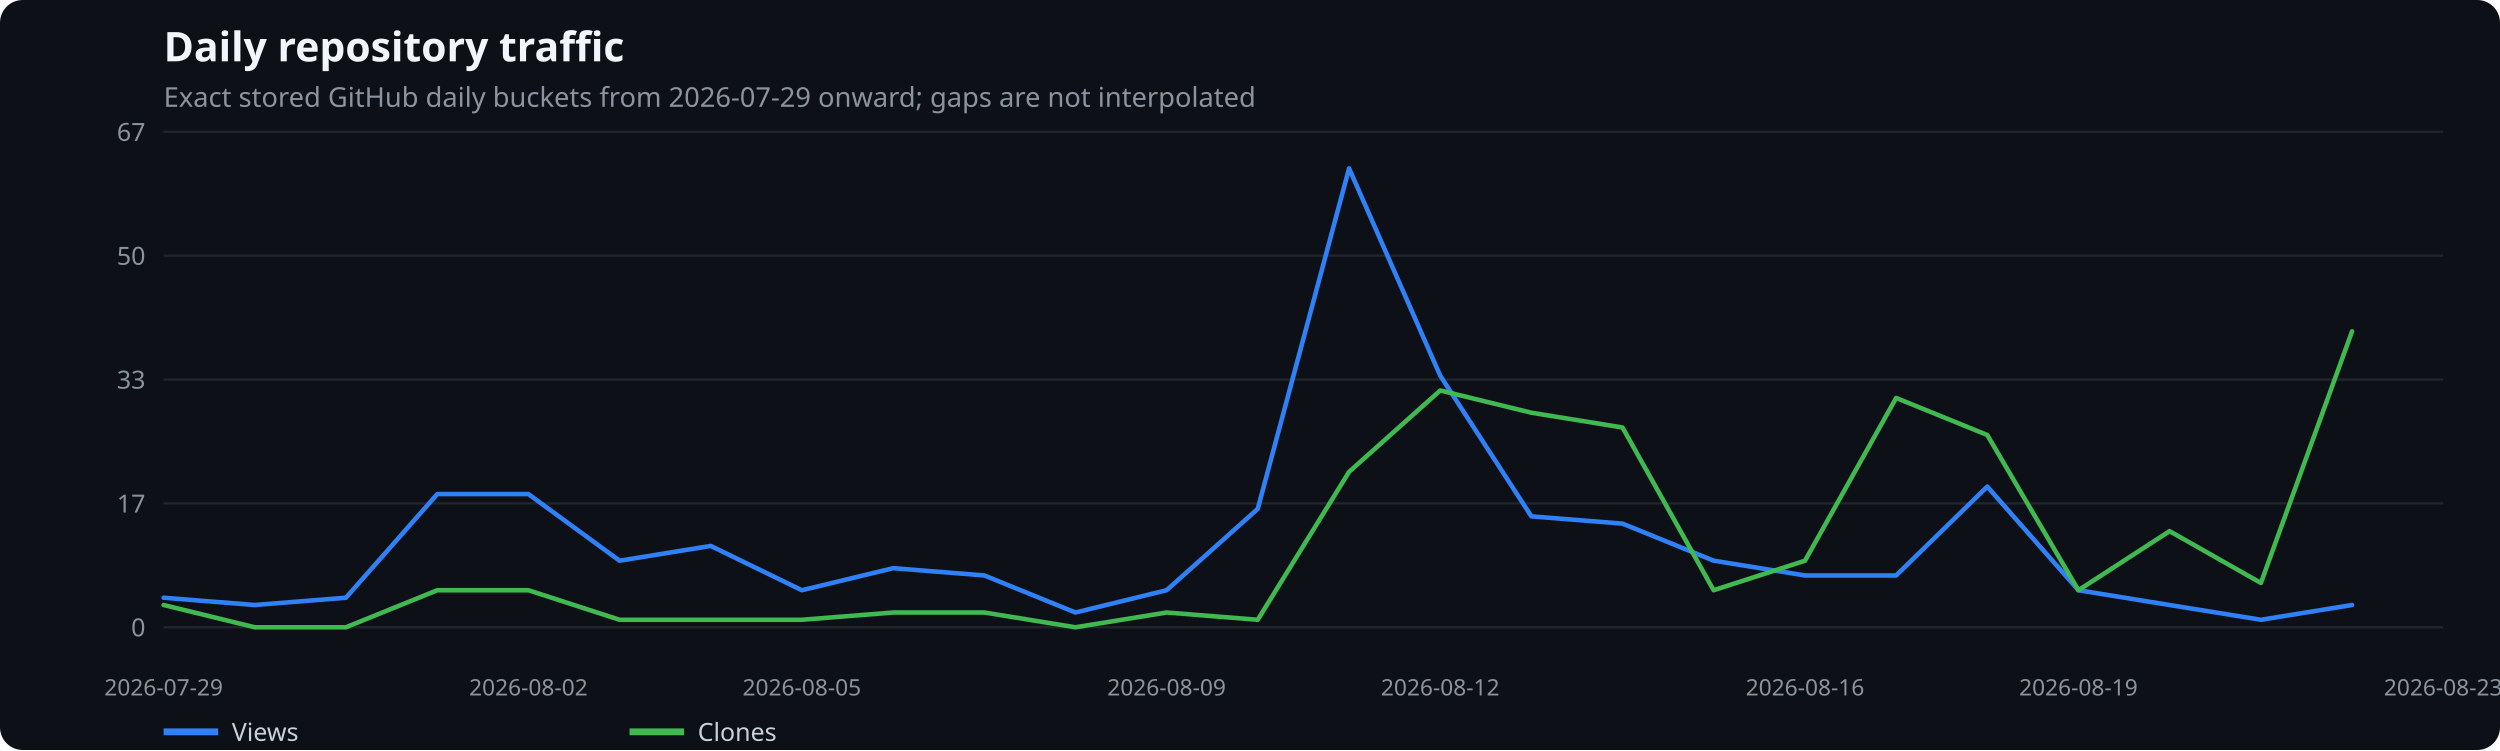
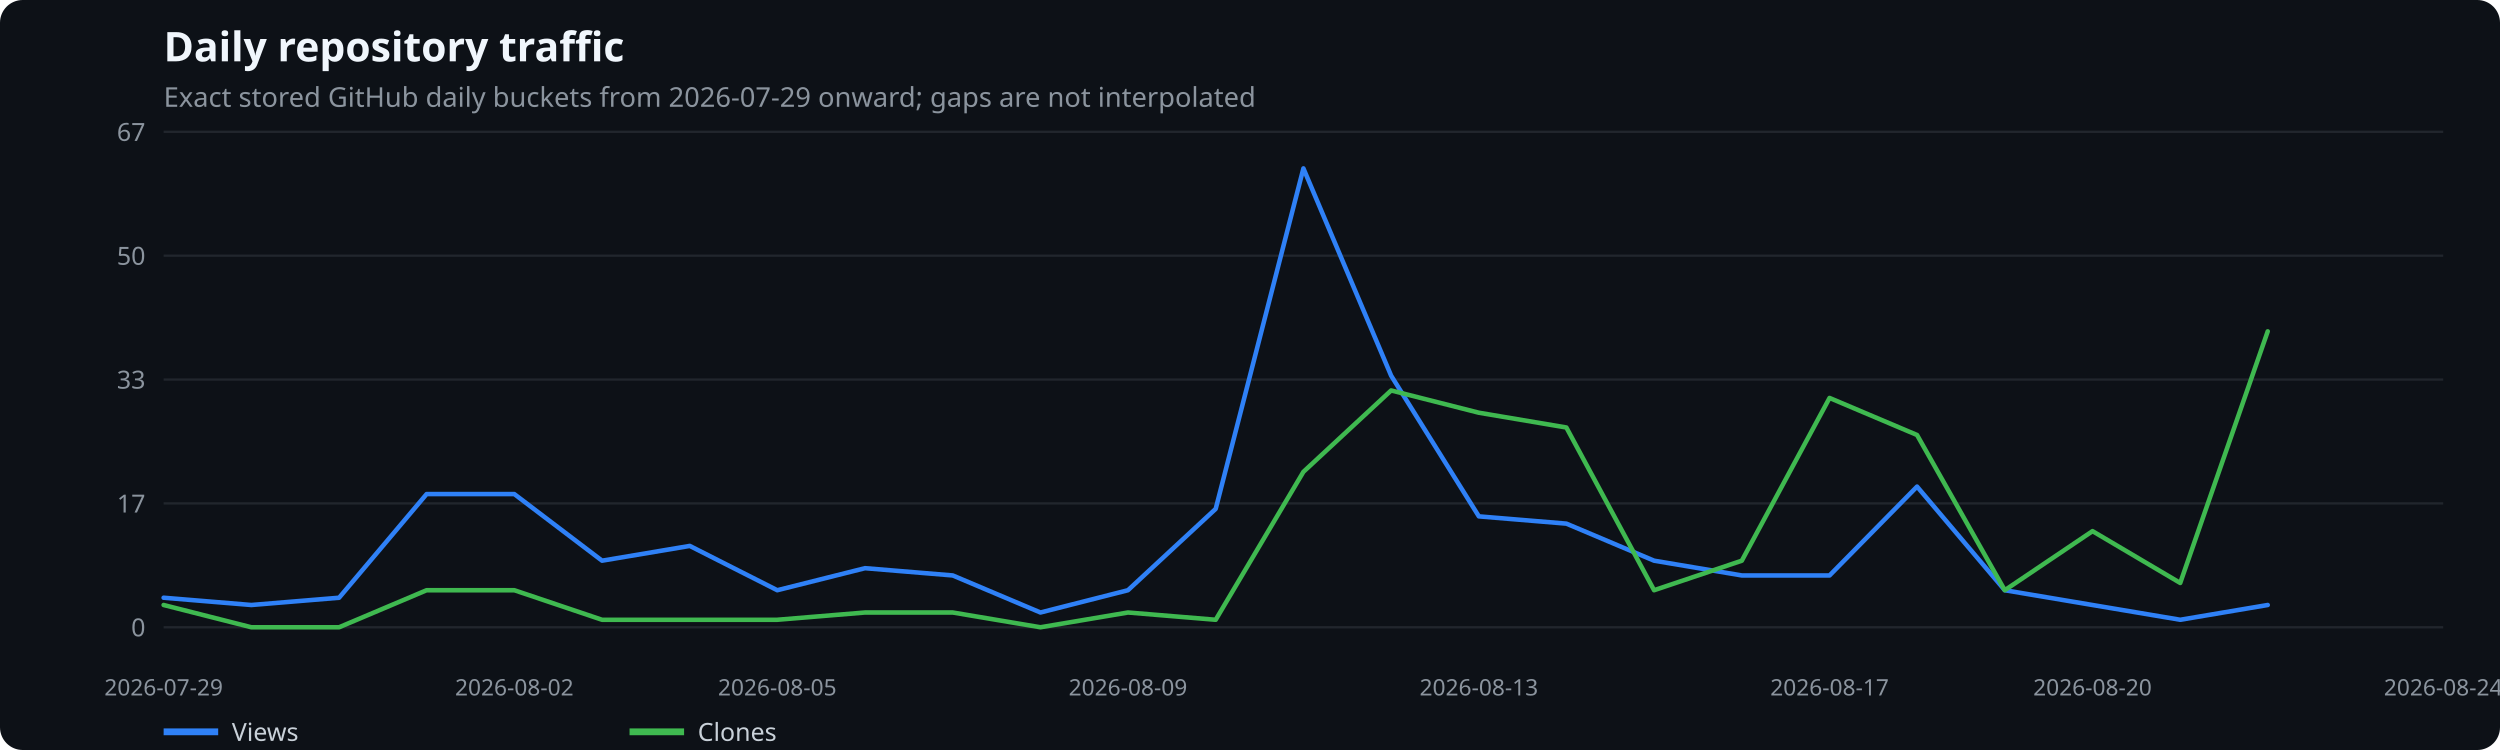
<svg xmlns="http://www.w3.org/2000/svg" width="1100" height="330" viewBox="0 0 1100 330" role="img" aria-label="Daily repository traffic">
  <rect width="100%" height="100%" fill="#0d1117" rx="10" />
  <text x="72" y="27" fill="#f0f6fc" font-family="system-ui,sans-serif" font-size="18" font-weight="600">Daily repository traffic</text>
  <text x="72" y="47" fill="#8b949e" font-family="system-ui,sans-serif" font-size="12">Exact stored GitHub daily buckets from 2026-07-29 onward; gaps are not interpolated</text>
  <line x1="72" x2="1075" y1="276.0" y2="276.0" stroke="#21262d" />
  <text x="64" y="280.0" text-anchor="end" fill="#8b949e" font-family="system-ui,sans-serif" font-size="11">0</text>
  <line x1="72" x2="1075" y1="221.5" y2="221.5" stroke="#21262d" />
  <text x="64" y="225.5" text-anchor="end" fill="#8b949e" font-family="system-ui,sans-serif" font-size="11">17</text>
  <line x1="72" x2="1075" y1="167.0" y2="167.0" stroke="#21262d" />
  <text x="64" y="171.0" text-anchor="end" fill="#8b949e" font-family="system-ui,sans-serif" font-size="11">33</text>
  <line x1="72" x2="1075" y1="112.5" y2="112.5" stroke="#21262d" />
  <text x="64" y="116.5" text-anchor="end" fill="#8b949e" font-family="system-ui,sans-serif" font-size="11">50</text>
  <line x1="72" x2="1075" y1="58.0" y2="58.0" stroke="#21262d" />
  <text x="64" y="62.0" text-anchor="end" fill="#8b949e" font-family="system-ui,sans-serif" font-size="11">67</text>
  <text x="72.0" y="306" text-anchor="middle" fill="#8b949e" font-family="system-ui,sans-serif" font-size="10">2026-07-29</text>
-   <text x="232.5" y="306" text-anchor="middle" fill="#8b949e" font-family="system-ui,sans-serif" font-size="10">2026-08-02</text>
-   <text x="352.8" y="306" text-anchor="middle" fill="#8b949e" font-family="system-ui,sans-serif" font-size="10">2026-08-05</text>
-   <text x="513.3" y="306" text-anchor="middle" fill="#8b949e" font-family="system-ui,sans-serif" font-size="10">2026-08-09</text>
-   <text x="633.7" y="306" text-anchor="middle" fill="#8b949e" font-family="system-ui,sans-serif" font-size="10">2026-08-12</text>
-   <text x="794.2" y="306" text-anchor="middle" fill="#8b949e" font-family="system-ui,sans-serif" font-size="10">2026-08-16</text>
-   <text x="914.5" y="306" text-anchor="middle" fill="#8b949e" font-family="system-ui,sans-serif" font-size="10">2026-08-19</text>
-   <text x="1075.0" y="306" text-anchor="middle" fill="#8b949e" font-family="system-ui,sans-serif" font-size="10">2026-08-23</text>
-   <polyline points="72.0,263.0 112.1,266.2 152.2,263.0 192.4,217.4 232.5,217.4 272.6,246.7 312.7,240.2 352.8,259.7 393.0,250.0 433.1,253.2 473.2,269.5 513.3,259.7 553.4,223.9 593.6,74.1 633.7,165.3 673.8,227.2 713.9,230.4 754.0,246.7 794.2,253.2 834.3,253.2 874.4,214.1 914.5,259.7 954.6,266.2 994.8,272.7 1034.9,266.2" fill="none" stroke="#2f81f7" stroke-width="2" stroke-linecap="round" stroke-linejoin="round" />
+   <text x="226.3" y="306" text-anchor="middle" fill="#8b949e" font-family="system-ui,sans-serif" font-size="10">2026-08-02</text>
+   <text x="342.0" y="306" text-anchor="middle" fill="#8b949e" font-family="system-ui,sans-serif" font-size="10">2026-08-05</text>
+   <text x="496.3" y="306" text-anchor="middle" fill="#8b949e" font-family="system-ui,sans-serif" font-size="10">2026-08-09</text>
+   <text x="650.7" y="306" text-anchor="middle" fill="#8b949e" font-family="system-ui,sans-serif" font-size="10">2026-08-13</text>
+   <text x="805.0" y="306" text-anchor="middle" fill="#8b949e" font-family="system-ui,sans-serif" font-size="10">2026-08-17</text>
+   <text x="920.7" y="306" text-anchor="middle" fill="#8b949e" font-family="system-ui,sans-serif" font-size="10">2026-08-20</text>
+   <text x="1075.0" y="306" text-anchor="middle" fill="#8b949e" font-family="system-ui,sans-serif" font-size="10">2026-08-24</text>
+   <polyline points="72.0,263.0 110.6,266.2 149.2,263.0 187.7,217.4 226.3,217.4 264.9,246.7 303.5,240.2 342.0,259.7 380.6,250.0 419.2,253.2 457.8,269.5 496.3,259.7 534.9,223.9 573.5,74.1 612.1,165.3 650.7,227.2 689.2,230.4 727.8,246.7 766.4,253.2 805.0,253.2 843.5,214.1 882.1,259.7 920.7,266.2 959.3,272.7 997.8,266.2" fill="none" stroke="#2f81f7" stroke-width="2" stroke-linecap="round" stroke-linejoin="round" />
  <line x1="72" x2="96" y1="322" y2="322" stroke="#2f81f7" stroke-width="3" />
  <text x="102" y="326" fill="#c9d1d9" font-family="system-ui,sans-serif" font-size="11">Views</text>
-   <polyline points="72.0,266.2 112.1,276.0 152.2,276.0 192.4,259.7 232.5,259.7 272.6,272.7 312.7,272.7 352.8,272.7 393.0,269.5 433.1,269.5 473.2,276.0 513.3,269.5 553.4,272.7 593.6,207.6 633.7,171.8 673.8,181.6 713.9,188.1 754.0,259.7 794.2,246.7 834.3,175.1 874.4,191.4 914.5,259.7 954.6,233.7 994.8,256.5 1034.9,145.8" fill="none" stroke="#3fb950" stroke-width="2" stroke-linecap="round" stroke-linejoin="round" />
+   <polyline points="72.0,266.2 110.6,276.0 149.2,276.0 187.7,259.7 226.3,259.7 264.9,272.7 303.5,272.7 342.0,272.7 380.6,269.5 419.2,269.5 457.8,276.0 496.3,269.5 534.9,272.7 573.5,207.6 612.1,171.8 650.7,181.6 689.2,188.1 727.8,259.7 766.4,246.7 805.0,175.1 843.5,191.4 882.1,259.7 920.7,233.7 959.3,256.5 997.8,145.8" fill="none" stroke="#3fb950" stroke-width="2" stroke-linecap="round" stroke-linejoin="round" />
  <line x1="277" x2="301" y1="322" y2="322" stroke="#3fb950" stroke-width="3" />
  <text x="307" y="326" fill="#c9d1d9" font-family="system-ui,sans-serif" font-size="11">Clones</text>
</svg>
